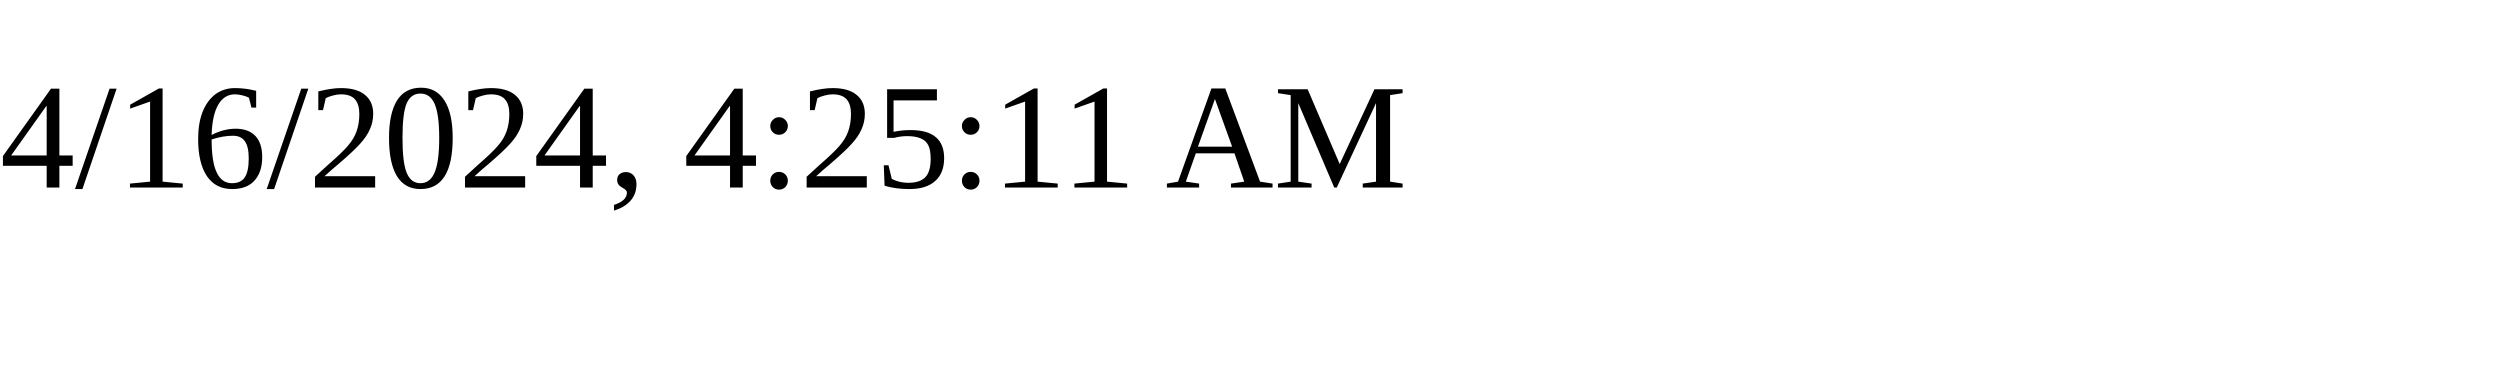
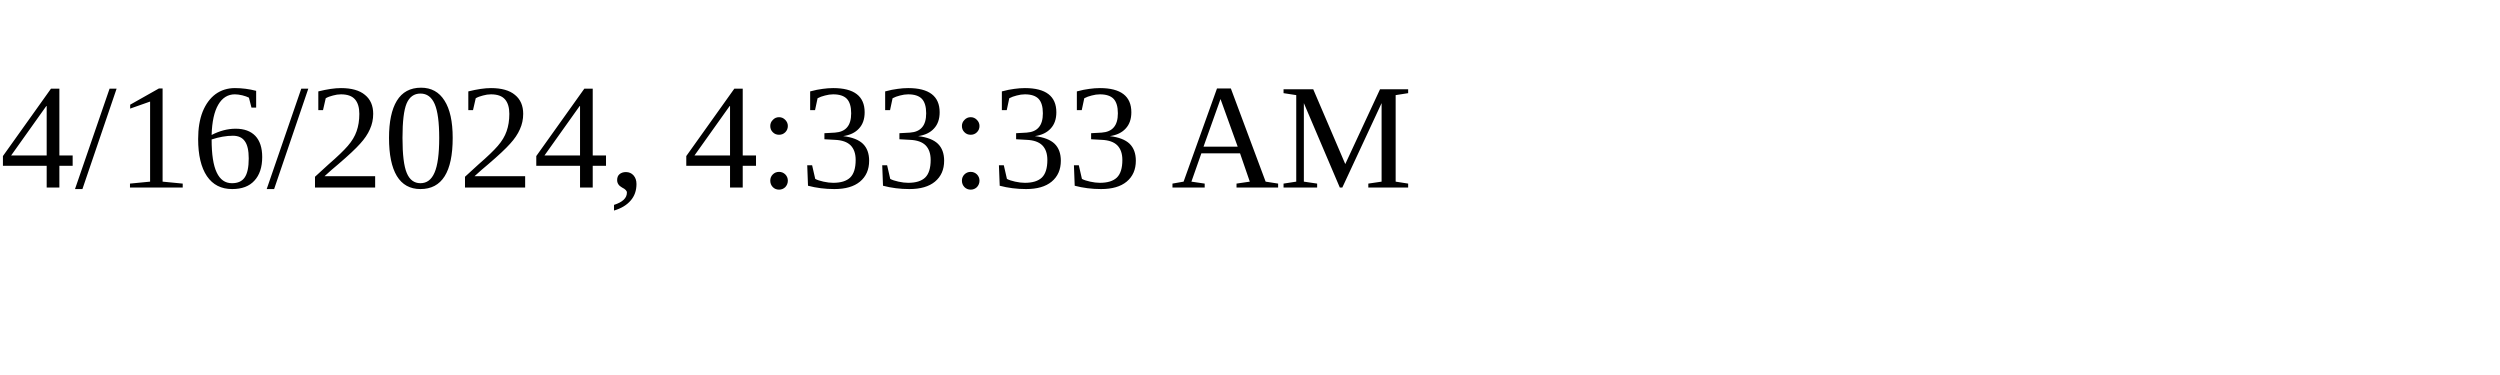
<svg xmlns="http://www.w3.org/2000/svg" height="30" width="200">
-   <text x="0" y="15">4/16/2024, 4:25:11 AM</text>
+   <text x="0" y="15">4/16/2024, 4:33:33 AM</text>
</svg>
